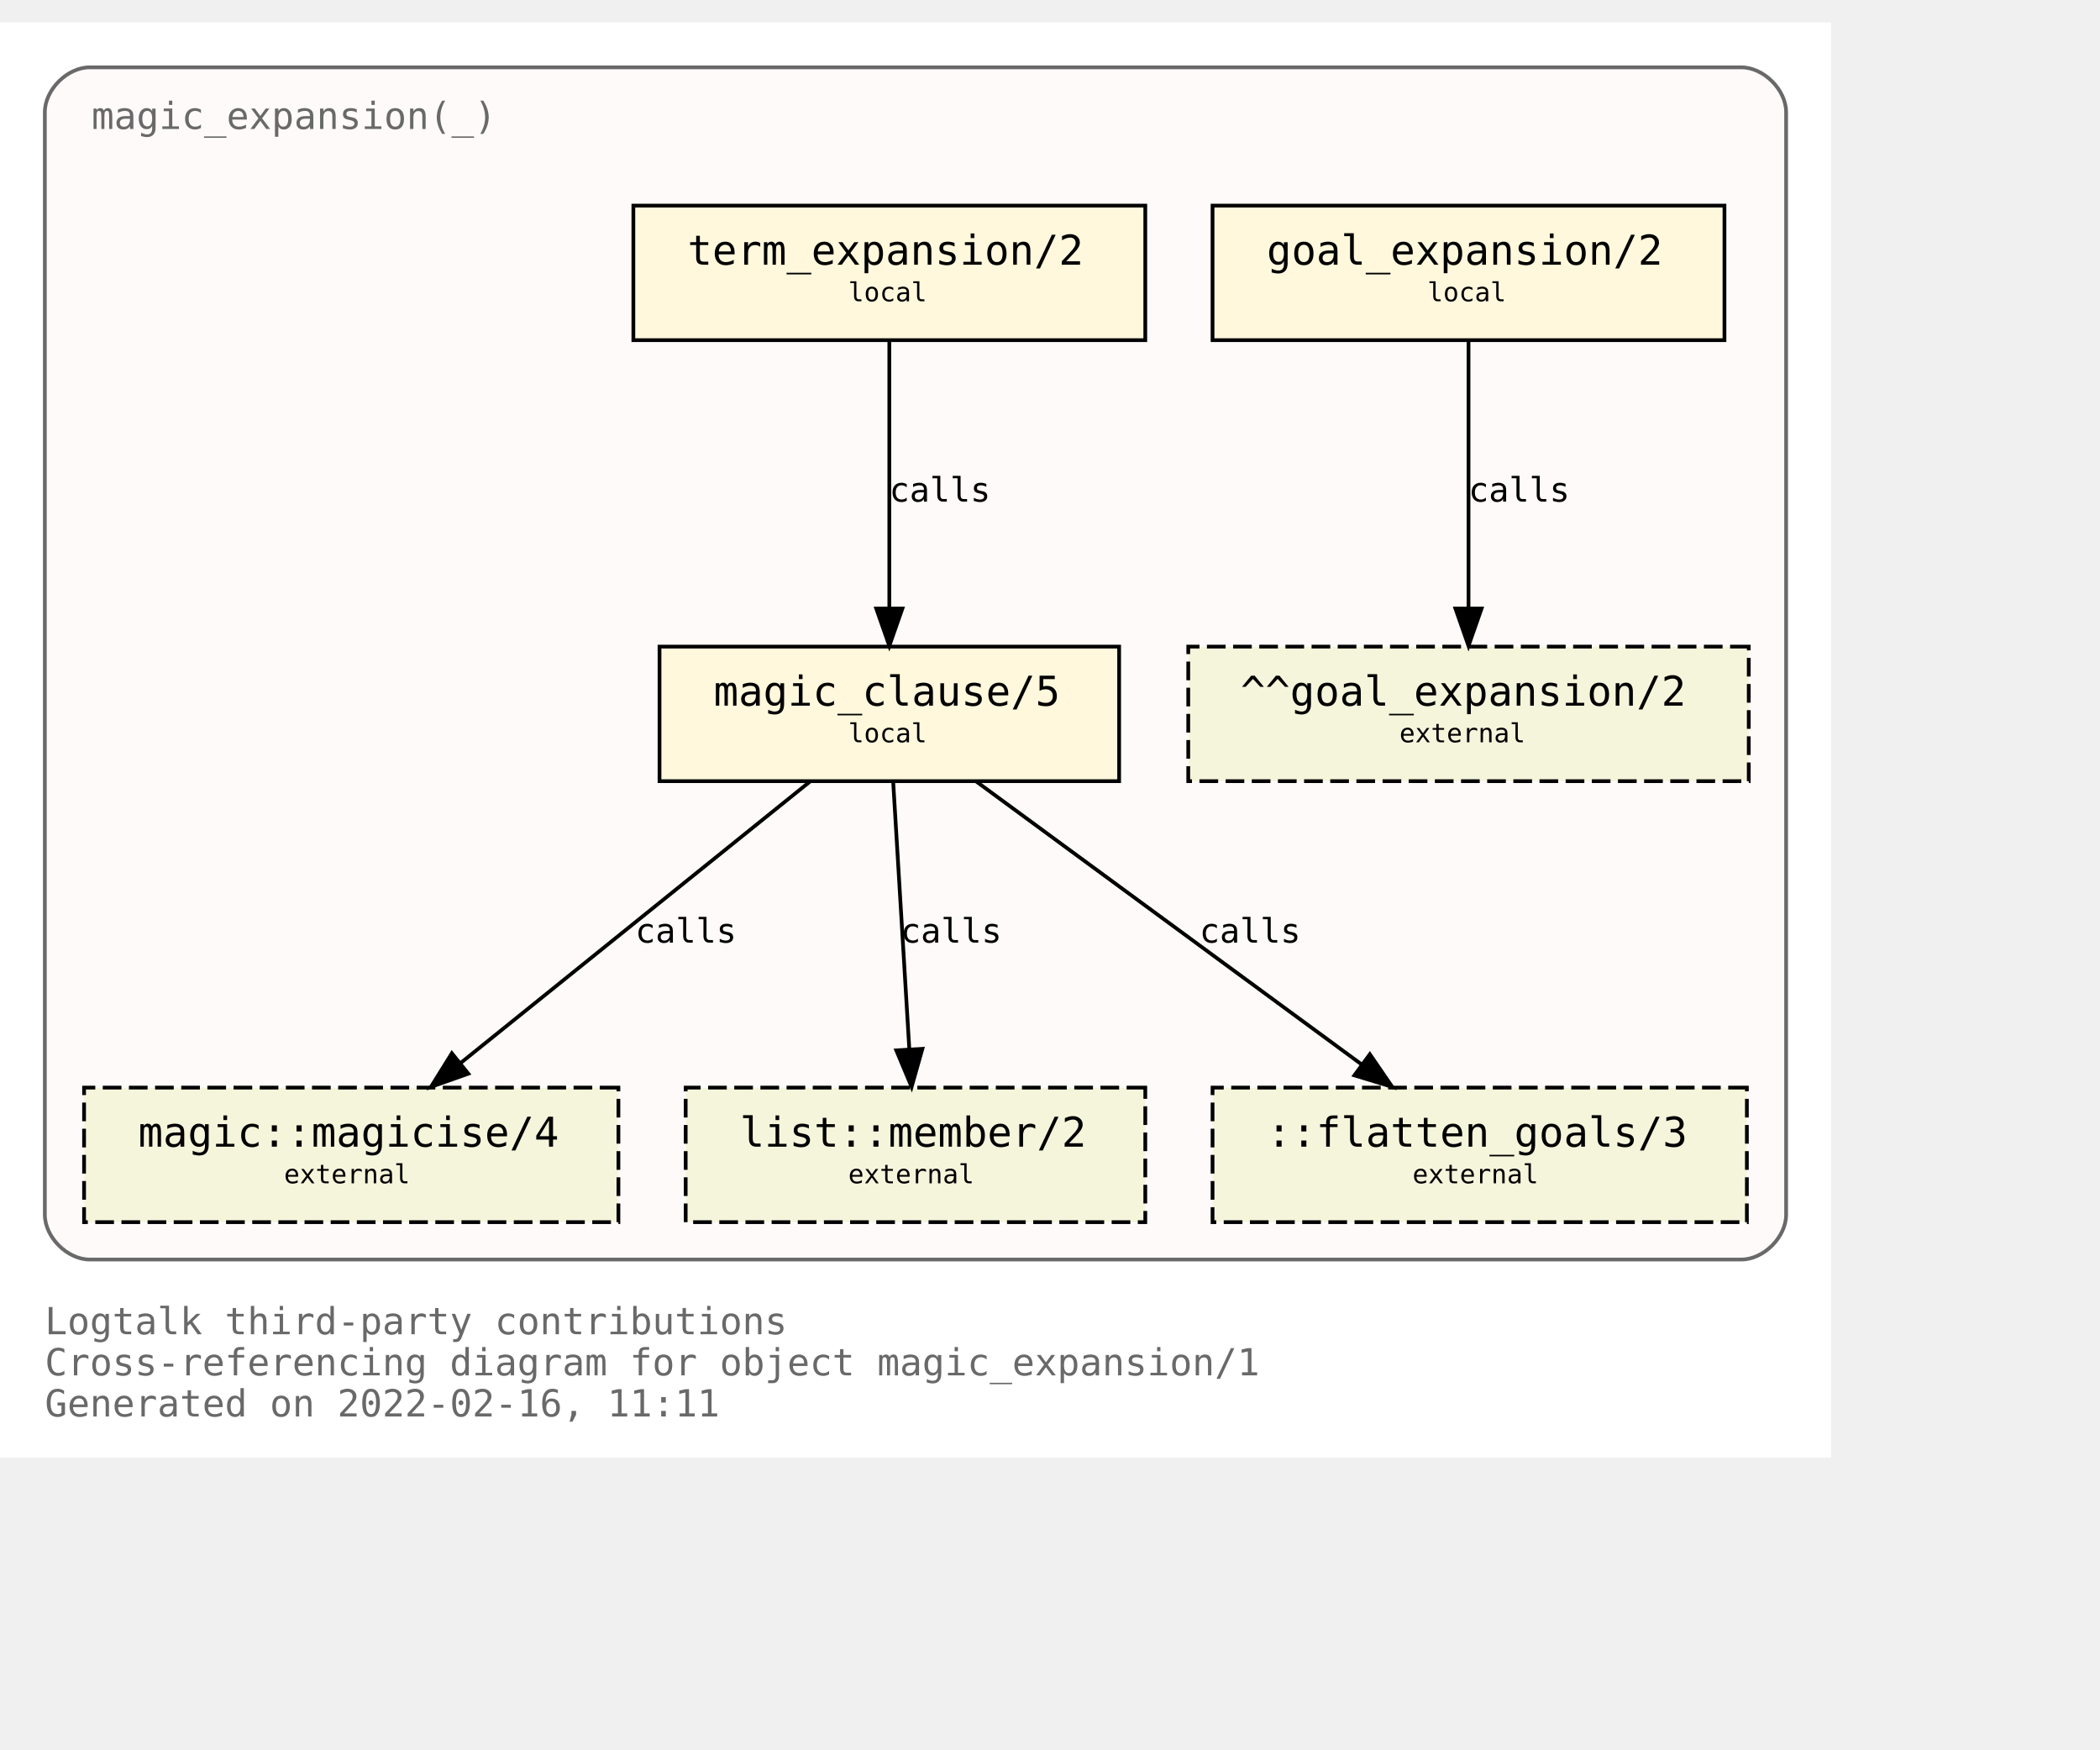
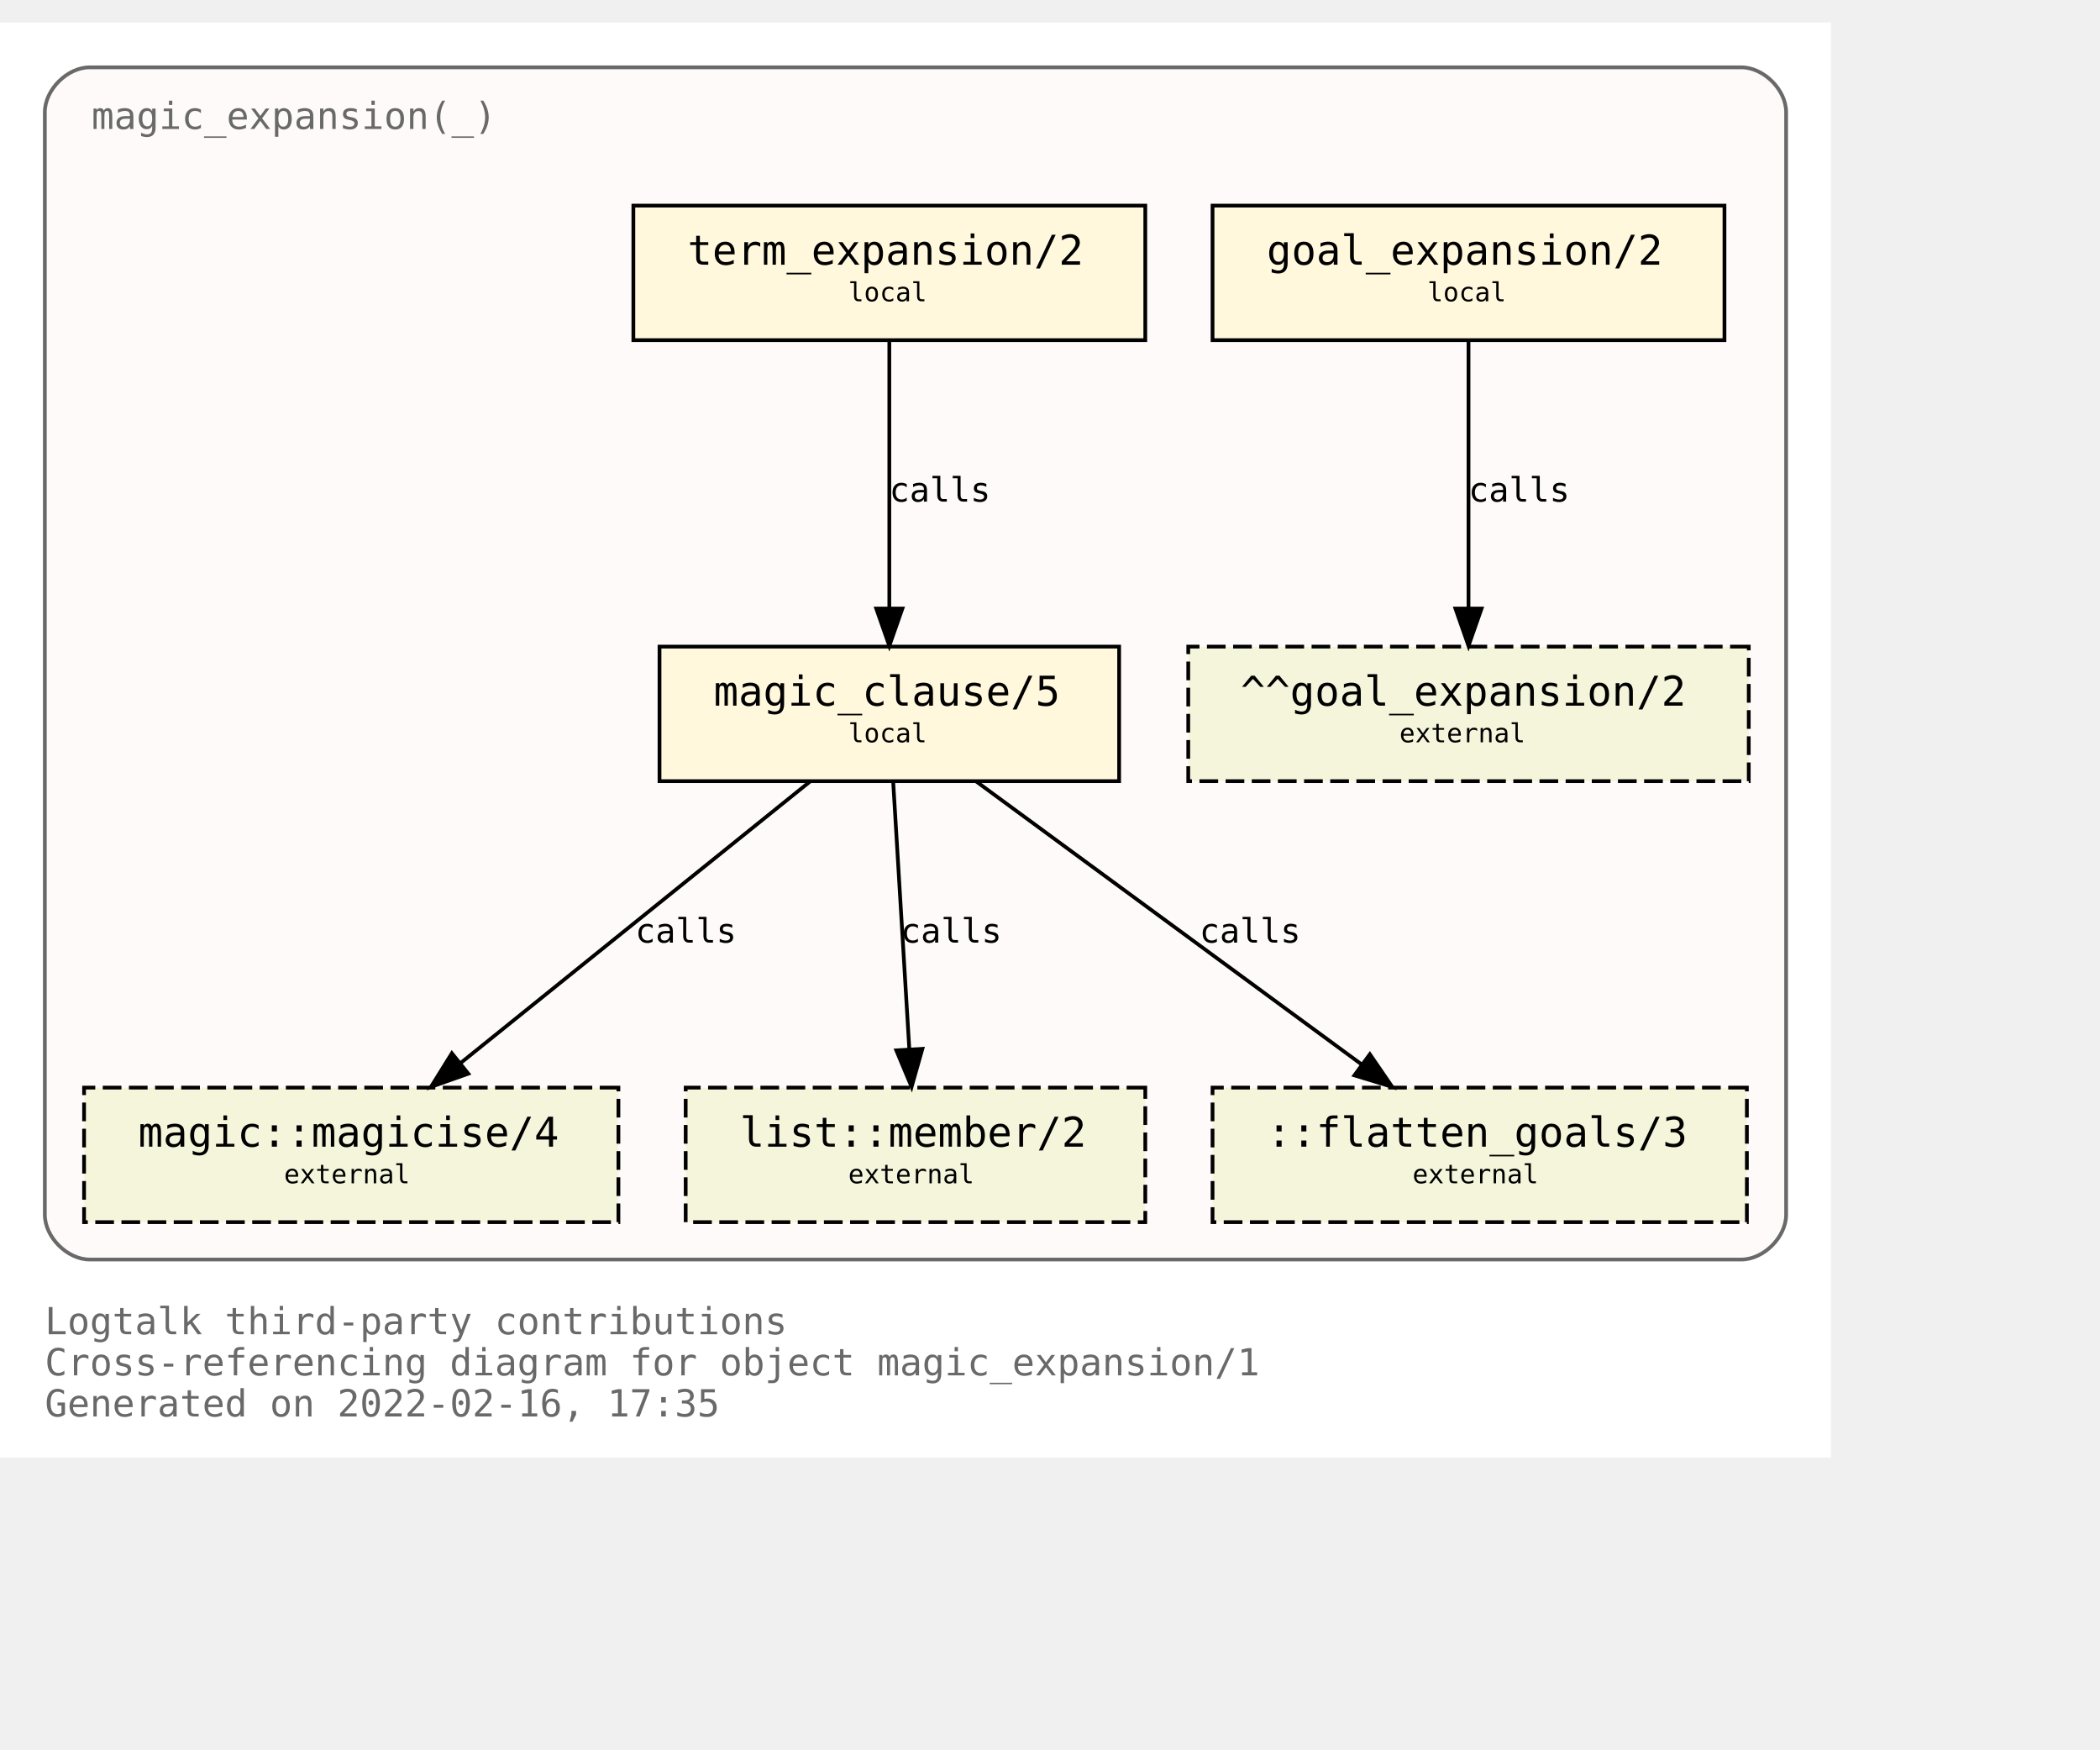
<svg xmlns="http://www.w3.org/2000/svg" xmlns:xlink="http://www.w3.org/1999/xlink" width="634pt" height="528pt" viewBox="72.00 72.00 562.00 456.00">
  <g id="graph0" class="graph" transform="scale(1 1) rotate(0) translate(76 452)">
    <polygon fill="white" stroke="transparent" points="-4,4 -4,-380 486,-380 486,4 -4,4" />
    <text text-anchor="start" x="8" y="-29" font-family="Monospace" font-size="10.00" fill="dimgray">Logtalk third-party contributions</text>
    <text text-anchor="start" x="8" y="-18" font-family="Monospace" font-size="10.00" fill="dimgray">Cross-referencing diagram for object magic_expansion/1</text>
-     <text text-anchor="start" x="8" y="-7" font-family="Monospace" font-size="10.00" fill="dimgray">Generated on 2022-02-16, 11:11</text>
+     <text text-anchor="start" x="8" y="-7" font-family="Monospace" font-size="10.00" fill="dimgray">Generated on 2022-02-16, 17:35</text>
    <g id="clust1" class="cluster">
      <g id="a_clust1">
        <a xlink:title="magic_expansion(_)">
          <path fill="snow" stroke="dimgray" d="M20,-49C20,-49 462,-49 462,-49 468,-49 474,-55 474,-61 474,-61 474,-356 474,-356 474,-362 468,-368 462,-368 462,-368 20,-368 20,-368 14,-368 8,-362 8,-356 8,-356 8,-61 8,-61 8,-55 14,-49 20,-49" />
          <g id="a_clust1_0">
-             <a xlink:href="https://github.com/LogtalkDotOrg/logtalk3/tree/9cbb2d2f45ff3b78ecc40115456b8fe4ec27e28f/contributions/verdi_neruda/magic_expansion.lgt" xlink:title="https://github.com/LogtalkDotOrg/logtalk3/tree/9cbb2d2f45ff3b78ecc40115456b8fe4ec27e28f/contributions/verdi_neruda/magic_expansion.lgt">
+             <a xlink:href="https://github.com/LogtalkDotOrg/logtalk3/tree/5358acc0018b764860fa60186233dde83b2532b8/contributions/verdi_neruda/magic_expansion.lgt" xlink:title="https://github.com/LogtalkDotOrg/logtalk3/tree/5358acc0018b764860fa60186233dde83b2532b8/contributions/verdi_neruda/magic_expansion.lgt">
              <text text-anchor="start" x="20.5" y="-351.5" font-family="Monospace" font-size="10.00" fill="dimgray">magic_expansion(_)</text>
            </a>
          </g>
        </a>
      </g>
    </g>
    <g id="node1" class="node">
      <g id="a_node1">
-         <a xlink:href="https://github.com/LogtalkDotOrg/logtalk3/tree/9cbb2d2f45ff3b78ecc40115456b8fe4ec27e28f/contributions/verdi_neruda/magic_expansion.lgt#L51" xlink:title="https://github.com/LogtalkDotOrg/logtalk3/tree/9cbb2d2f45ff3b78ecc40115456b8fe4ec27e28f/contributions/verdi_neruda/magic_expansion.lgt#L51">
+         <a xlink:href="https://github.com/LogtalkDotOrg/logtalk3/tree/5358acc0018b764860fa60186233dde83b2532b8/contributions/verdi_neruda/magic_expansion.lgt#L51" xlink:title="https://github.com/LogtalkDotOrg/logtalk3/tree/5358acc0018b764860fa60186233dde83b2532b8/contributions/verdi_neruda/magic_expansion.lgt#L51">
          <polygon fill="cornsilk" stroke="black" points="457.5,-331 320.5,-331 320.5,-295 457.5,-295 457.5,-331" />
          <text text-anchor="start" x="329" y="-315.8" font-family="Monospace" font-size="9.00"> </text>
          <text text-anchor="start" x="335" y="-315.2" font-family="Monospace" font-size="11.00">goal_expansion/2</text>
          <text text-anchor="start" x="444" y="-315.8" font-family="Monospace" font-size="9.00"> </text>
          <text text-anchor="start" x="329" y="-304.8" font-family="Monospace" font-size="9.00"> </text>
          <text text-anchor="start" x="378" y="-305.4" font-family="Monospace" font-size="7.00">local</text>
          <text text-anchor="start" x="444" y="-304.8" font-family="Monospace" font-size="9.00"> </text>
        </a>
      </g>
    </g>
    <g id="node7" class="node">
      <polygon fill="beige" stroke="black" stroke-dasharray="5,2" points="464,-213 314,-213 314,-177 464,-177 464,-213" />
      <text text-anchor="start" x="322" y="-197.8" font-family="Monospace" font-size="9.00"> </text>
      <text text-anchor="start" x="328" y="-197.2" font-family="Monospace" font-size="11.00">^^goal_expansion/2</text>
      <text text-anchor="start" x="450" y="-197.8" font-family="Monospace" font-size="9.00"> </text>
      <text text-anchor="start" x="322" y="-186.8" font-family="Monospace" font-size="9.00"> </text>
      <text text-anchor="start" x="370.5" y="-187.4" font-family="Monospace" font-size="7.00">external</text>
      <text text-anchor="start" x="450" y="-186.8" font-family="Monospace" font-size="9.00"> </text>
    </g>
    <g id="edge3" class="edge">
      <g id="a_edge3">
-         <a xlink:href="https://github.com/LogtalkDotOrg/logtalk3/tree/9cbb2d2f45ff3b78ecc40115456b8fe4ec27e28f/contributions/verdi_neruda/magic_expansion.lgt#L51" xlink:title="calls">
+         <a xlink:href="https://github.com/LogtalkDotOrg/logtalk3/tree/5358acc0018b764860fa60186233dde83b2532b8/contributions/verdi_neruda/magic_expansion.lgt#L51" xlink:title="calls">
          <path fill="none" stroke="black" d="M389,-294.88C389,-276.04 389,-245.47 389,-223.3" />
          <polygon fill="black" stroke="black" points="392.5,-223.19 389,-213.19 385.5,-223.19 392.5,-223.19" />
        </a>
      </g>
      <g id="a_edge3-label">
-         <a xlink:href="https://github.com/LogtalkDotOrg/logtalk3/tree/9cbb2d2f45ff3b78ecc40115456b8fe4ec27e28f/contributions/verdi_neruda/magic_expansion.lgt#L51" xlink:title="https://github.com/LogtalkDotOrg/logtalk3/tree/9cbb2d2f45ff3b78ecc40115456b8fe4ec27e28f/contributions/verdi_neruda/magic_expansion.lgt#L51">
+         <a xlink:href="https://github.com/LogtalkDotOrg/logtalk3/tree/5358acc0018b764860fa60186233dde83b2532b8/contributions/verdi_neruda/magic_expansion.lgt#L51" xlink:title="https://github.com/LogtalkDotOrg/logtalk3/tree/5358acc0018b764860fa60186233dde83b2532b8/contributions/verdi_neruda/magic_expansion.lgt#L51">
          <text text-anchor="start" x="389" y="-251.8" font-family="Monospace" font-size="9.00">calls</text>
        </a>
      </g>
    </g>
    <g id="node2" class="node">
      <g id="a_node2">
-         <a xlink:href="https://github.com/LogtalkDotOrg/logtalk3/tree/9cbb2d2f45ff3b78ecc40115456b8fe4ec27e28f/contributions/verdi_neruda/magic_expansion.lgt#L54" xlink:title="https://github.com/LogtalkDotOrg/logtalk3/tree/9cbb2d2f45ff3b78ecc40115456b8fe4ec27e28f/contributions/verdi_neruda/magic_expansion.lgt#L54">
+         <a xlink:href="https://github.com/LogtalkDotOrg/logtalk3/tree/5358acc0018b764860fa60186233dde83b2532b8/contributions/verdi_neruda/magic_expansion.lgt#L54" xlink:title="https://github.com/LogtalkDotOrg/logtalk3/tree/5358acc0018b764860fa60186233dde83b2532b8/contributions/verdi_neruda/magic_expansion.lgt#L54">
          <polygon fill="cornsilk" stroke="black" points="302.5,-331 165.5,-331 165.5,-295 302.5,-295 302.5,-331" />
          <text text-anchor="start" x="174" y="-315.8" font-family="Monospace" font-size="9.00"> </text>
          <text text-anchor="start" x="180" y="-315.2" font-family="Monospace" font-size="11.00">term_expansion/2</text>
          <text text-anchor="start" x="289" y="-315.8" font-family="Monospace" font-size="9.00"> </text>
          <text text-anchor="start" x="174" y="-304.8" font-family="Monospace" font-size="9.00"> </text>
          <text text-anchor="start" x="223" y="-305.4" font-family="Monospace" font-size="7.00">local</text>
          <text text-anchor="start" x="289" y="-304.8" font-family="Monospace" font-size="9.00"> </text>
        </a>
      </g>
    </g>
    <g id="node3" class="node">
      <g id="a_node3">
-         <a xlink:href="https://github.com/LogtalkDotOrg/logtalk3/tree/9cbb2d2f45ff3b78ecc40115456b8fe4ec27e28f/contributions/verdi_neruda/magic_expansion.lgt#L61" xlink:title="https://github.com/LogtalkDotOrg/logtalk3/tree/9cbb2d2f45ff3b78ecc40115456b8fe4ec27e28f/contributions/verdi_neruda/magic_expansion.lgt#L61">
+         <a xlink:href="https://github.com/LogtalkDotOrg/logtalk3/tree/5358acc0018b764860fa60186233dde83b2532b8/contributions/verdi_neruda/magic_expansion.lgt#L61" xlink:title="https://github.com/LogtalkDotOrg/logtalk3/tree/5358acc0018b764860fa60186233dde83b2532b8/contributions/verdi_neruda/magic_expansion.lgt#L61">
          <polygon fill="cornsilk" stroke="black" points="295.5,-213 172.5,-213 172.5,-177 295.5,-177 295.5,-213" />
          <text text-anchor="start" x="181" y="-197.8" font-family="Monospace" font-size="9.00"> </text>
          <text text-anchor="start" x="187" y="-197.2" font-family="Monospace" font-size="11.00">magic_clause/5</text>
          <text text-anchor="start" x="282" y="-197.8" font-family="Monospace" font-size="9.00"> </text>
          <text text-anchor="start" x="181" y="-186.8" font-family="Monospace" font-size="9.00"> </text>
          <text text-anchor="start" x="223" y="-187.4" font-family="Monospace" font-size="7.00">local</text>
          <text text-anchor="start" x="282" y="-186.8" font-family="Monospace" font-size="9.00"> </text>
        </a>
      </g>
    </g>
    <g id="edge1" class="edge">
      <g id="a_edge1">
-         <a xlink:href="https://github.com/LogtalkDotOrg/logtalk3/tree/9cbb2d2f45ff3b78ecc40115456b8fe4ec27e28f/contributions/verdi_neruda/magic_expansion.lgt#L54" xlink:title="calls">
+         <a xlink:href="https://github.com/LogtalkDotOrg/logtalk3/tree/5358acc0018b764860fa60186233dde83b2532b8/contributions/verdi_neruda/magic_expansion.lgt#L54" xlink:title="calls">
          <path fill="none" stroke="black" d="M234,-294.88C234,-276.04 234,-245.47 234,-223.3" />
          <polygon fill="black" stroke="black" points="237.5,-223.19 234,-213.19 230.5,-223.19 237.5,-223.19" />
        </a>
      </g>
      <g id="a_edge1-label">
-         <a xlink:href="https://github.com/LogtalkDotOrg/logtalk3/tree/9cbb2d2f45ff3b78ecc40115456b8fe4ec27e28f/contributions/verdi_neruda/magic_expansion.lgt#L54" xlink:title="https://github.com/LogtalkDotOrg/logtalk3/tree/9cbb2d2f45ff3b78ecc40115456b8fe4ec27e28f/contributions/verdi_neruda/magic_expansion.lgt#L54">
+         <a xlink:href="https://github.com/LogtalkDotOrg/logtalk3/tree/5358acc0018b764860fa60186233dde83b2532b8/contributions/verdi_neruda/magic_expansion.lgt#L54" xlink:title="https://github.com/LogtalkDotOrg/logtalk3/tree/5358acc0018b764860fa60186233dde83b2532b8/contributions/verdi_neruda/magic_expansion.lgt#L54">
          <text text-anchor="start" x="234" y="-251.8" font-family="Monospace" font-size="9.00">calls</text>
        </a>
      </g>
    </g>
    <g id="node4" class="node">
      <g id="a_node4">
        <a xlink:href="https://logtalk.org/library/magic_0.html#magicise/4" xlink:title="https://logtalk.org/library/magic_0.html#magicise/4">
          <polygon fill="beige" stroke="black" stroke-dasharray="5,2" points="161.5,-95 18.5,-95 18.5,-59 161.5,-59 161.5,-95" />
          <text text-anchor="start" x="27" y="-79.8" font-family="Monospace" font-size="9.00"> </text>
          <text text-anchor="start" x="33" y="-79.2" font-family="Monospace" font-size="11.00">magic::magicise/4</text>
          <text text-anchor="start" x="148" y="-79.8" font-family="Monospace" font-size="9.00"> </text>
          <text text-anchor="start" x="27" y="-68.8" font-family="Monospace" font-size="9.00"> </text>
          <text text-anchor="start" x="72" y="-69.4" font-family="Monospace" font-size="7.00">external</text>
          <text text-anchor="start" x="148" y="-68.8" font-family="Monospace" font-size="9.00"> </text>
        </a>
      </g>
    </g>
    <g id="edge4" class="edge">
      <g id="a_edge4">
-         <a xlink:href="https://github.com/LogtalkDotOrg/logtalk3/tree/9cbb2d2f45ff3b78ecc40115456b8fe4ec27e28f/contributions/verdi_neruda/magic_expansion.lgt#L61" xlink:title="calls">
+         <a xlink:href="https://github.com/LogtalkDotOrg/logtalk3/tree/5358acc0018b764860fa60186233dde83b2532b8/contributions/verdi_neruda/magic_expansion.lgt#L61" xlink:title="calls">
          <path fill="none" stroke="black" d="M212.75,-176.88C187.97,-156.92 146.88,-123.82 119.13,-101.47" />
          <polygon fill="black" stroke="black" points="121.32,-98.73 111.33,-95.19 116.93,-104.19 121.32,-98.73" />
        </a>
      </g>
      <g id="a_edge4-label">
-         <a xlink:href="https://github.com/LogtalkDotOrg/logtalk3/tree/9cbb2d2f45ff3b78ecc40115456b8fe4ec27e28f/contributions/verdi_neruda/magic_expansion.lgt#L61" xlink:title="https://github.com/LogtalkDotOrg/logtalk3/tree/9cbb2d2f45ff3b78ecc40115456b8fe4ec27e28f/contributions/verdi_neruda/magic_expansion.lgt#L61">
+         <a xlink:href="https://github.com/LogtalkDotOrg/logtalk3/tree/5358acc0018b764860fa60186233dde83b2532b8/contributions/verdi_neruda/magic_expansion.lgt#L61" xlink:title="https://github.com/LogtalkDotOrg/logtalk3/tree/5358acc0018b764860fa60186233dde83b2532b8/contributions/verdi_neruda/magic_expansion.lgt#L61">
          <text text-anchor="start" x="166" y="-133.8" font-family="Monospace" font-size="9.00">calls</text>
        </a>
      </g>
    </g>
    <g id="node5" class="node">
      <g id="a_node5">
        <a xlink:href="https://logtalk.org/library/listp_0.html#member/2" xlink:title="https://logtalk.org/library/listp_0.html#member/2">
          <polygon fill="beige" stroke="black" stroke-dasharray="5,2" points="302.5,-95 179.5,-95 179.5,-59 302.5,-59 302.5,-95" />
          <text text-anchor="start" x="188" y="-79.8" font-family="Monospace" font-size="9.00"> </text>
          <text text-anchor="start" x="194" y="-79.2" font-family="Monospace" font-size="11.00">list::member/2</text>
          <text text-anchor="start" x="289" y="-79.8" font-family="Monospace" font-size="9.00"> </text>
          <text text-anchor="start" x="188" y="-68.8" font-family="Monospace" font-size="9.00"> </text>
          <text text-anchor="start" x="223" y="-69.4" font-family="Monospace" font-size="7.00">external</text>
          <text text-anchor="start" x="289" y="-68.8" font-family="Monospace" font-size="9.00"> </text>
        </a>
      </g>
    </g>
    <g id="edge5" class="edge">
      <g id="a_edge5">
-         <a xlink:href="https://github.com/LogtalkDotOrg/logtalk3/tree/9cbb2d2f45ff3b78ecc40115456b8fe4ec27e28f/contributions/verdi_neruda/magic_expansion.lgt#L61" xlink:title="calls">
+         <a xlink:href="https://github.com/LogtalkDotOrg/logtalk3/tree/5358acc0018b764860fa60186233dde83b2532b8/contributions/verdi_neruda/magic_expansion.lgt#L61" xlink:title="calls">
          <path fill="none" stroke="black" d="M235.03,-176.88C236.17,-158.04 238.01,-127.47 239.35,-105.3" />
          <polygon fill="black" stroke="black" points="242.85,-105.38 239.96,-95.19 235.87,-104.96 242.85,-105.38" />
        </a>
      </g>
      <g id="a_edge5-label">
-         <a xlink:href="https://github.com/LogtalkDotOrg/logtalk3/tree/9cbb2d2f45ff3b78ecc40115456b8fe4ec27e28f/contributions/verdi_neruda/magic_expansion.lgt#L61" xlink:title="https://github.com/LogtalkDotOrg/logtalk3/tree/9cbb2d2f45ff3b78ecc40115456b8fe4ec27e28f/contributions/verdi_neruda/magic_expansion.lgt#L61">
+         <a xlink:href="https://github.com/LogtalkDotOrg/logtalk3/tree/5358acc0018b764860fa60186233dde83b2532b8/contributions/verdi_neruda/magic_expansion.lgt#L61" xlink:title="https://github.com/LogtalkDotOrg/logtalk3/tree/5358acc0018b764860fa60186233dde83b2532b8/contributions/verdi_neruda/magic_expansion.lgt#L61">
          <text text-anchor="start" x="237" y="-133.8" font-family="Monospace" font-size="9.00">calls</text>
        </a>
      </g>
    </g>
    <g id="node6" class="node">
      <polygon fill="beige" stroke="black" stroke-dasharray="5,2" points="463.5,-95 320.5,-95 320.5,-59 463.5,-59 463.5,-95" />
      <text text-anchor="start" x="329" y="-79.8" font-family="Monospace" font-size="9.00"> </text>
      <text text-anchor="start" x="335" y="-79.2" font-family="Monospace" font-size="11.00">::flatten_goals/3</text>
      <text text-anchor="start" x="450" y="-79.8" font-family="Monospace" font-size="9.00"> </text>
      <text text-anchor="start" x="329" y="-68.8" font-family="Monospace" font-size="9.00"> </text>
      <text text-anchor="start" x="374" y="-69.4" font-family="Monospace" font-size="7.00">external</text>
      <text text-anchor="start" x="450" y="-68.8" font-family="Monospace" font-size="9.00"> </text>
    </g>
    <g id="edge2" class="edge">
      <g id="a_edge2">
-         <a xlink:href="https://github.com/LogtalkDotOrg/logtalk3/tree/9cbb2d2f45ff3b78ecc40115456b8fe4ec27e28f/contributions/verdi_neruda/magic_expansion.lgt#L61" xlink:title="calls">
+         <a xlink:href="https://github.com/LogtalkDotOrg/logtalk3/tree/5358acc0018b764860fa60186233dde83b2532b8/contributions/verdi_neruda/magic_expansion.lgt#L61" xlink:title="calls">
          <path fill="none" stroke="black" d="M257.31,-176.88C284.62,-156.84 329.98,-123.53 360.43,-101.18" />
          <polygon fill="black" stroke="black" points="362.6,-103.93 368.59,-95.19 358.46,-98.28 362.6,-103.93" />
        </a>
      </g>
      <g id="a_edge2-label">
-         <a xlink:href="https://github.com/LogtalkDotOrg/logtalk3/tree/9cbb2d2f45ff3b78ecc40115456b8fe4ec27e28f/contributions/verdi_neruda/magic_expansion.lgt#L61" xlink:title="https://github.com/LogtalkDotOrg/logtalk3/tree/9cbb2d2f45ff3b78ecc40115456b8fe4ec27e28f/contributions/verdi_neruda/magic_expansion.lgt#L61">
+         <a xlink:href="https://github.com/LogtalkDotOrg/logtalk3/tree/5358acc0018b764860fa60186233dde83b2532b8/contributions/verdi_neruda/magic_expansion.lgt#L61" xlink:title="https://github.com/LogtalkDotOrg/logtalk3/tree/5358acc0018b764860fa60186233dde83b2532b8/contributions/verdi_neruda/magic_expansion.lgt#L61">
          <text text-anchor="start" x="317" y="-133.8" font-family="Monospace" font-size="9.00">calls</text>
        </a>
      </g>
    </g>
  </g>
</svg>
